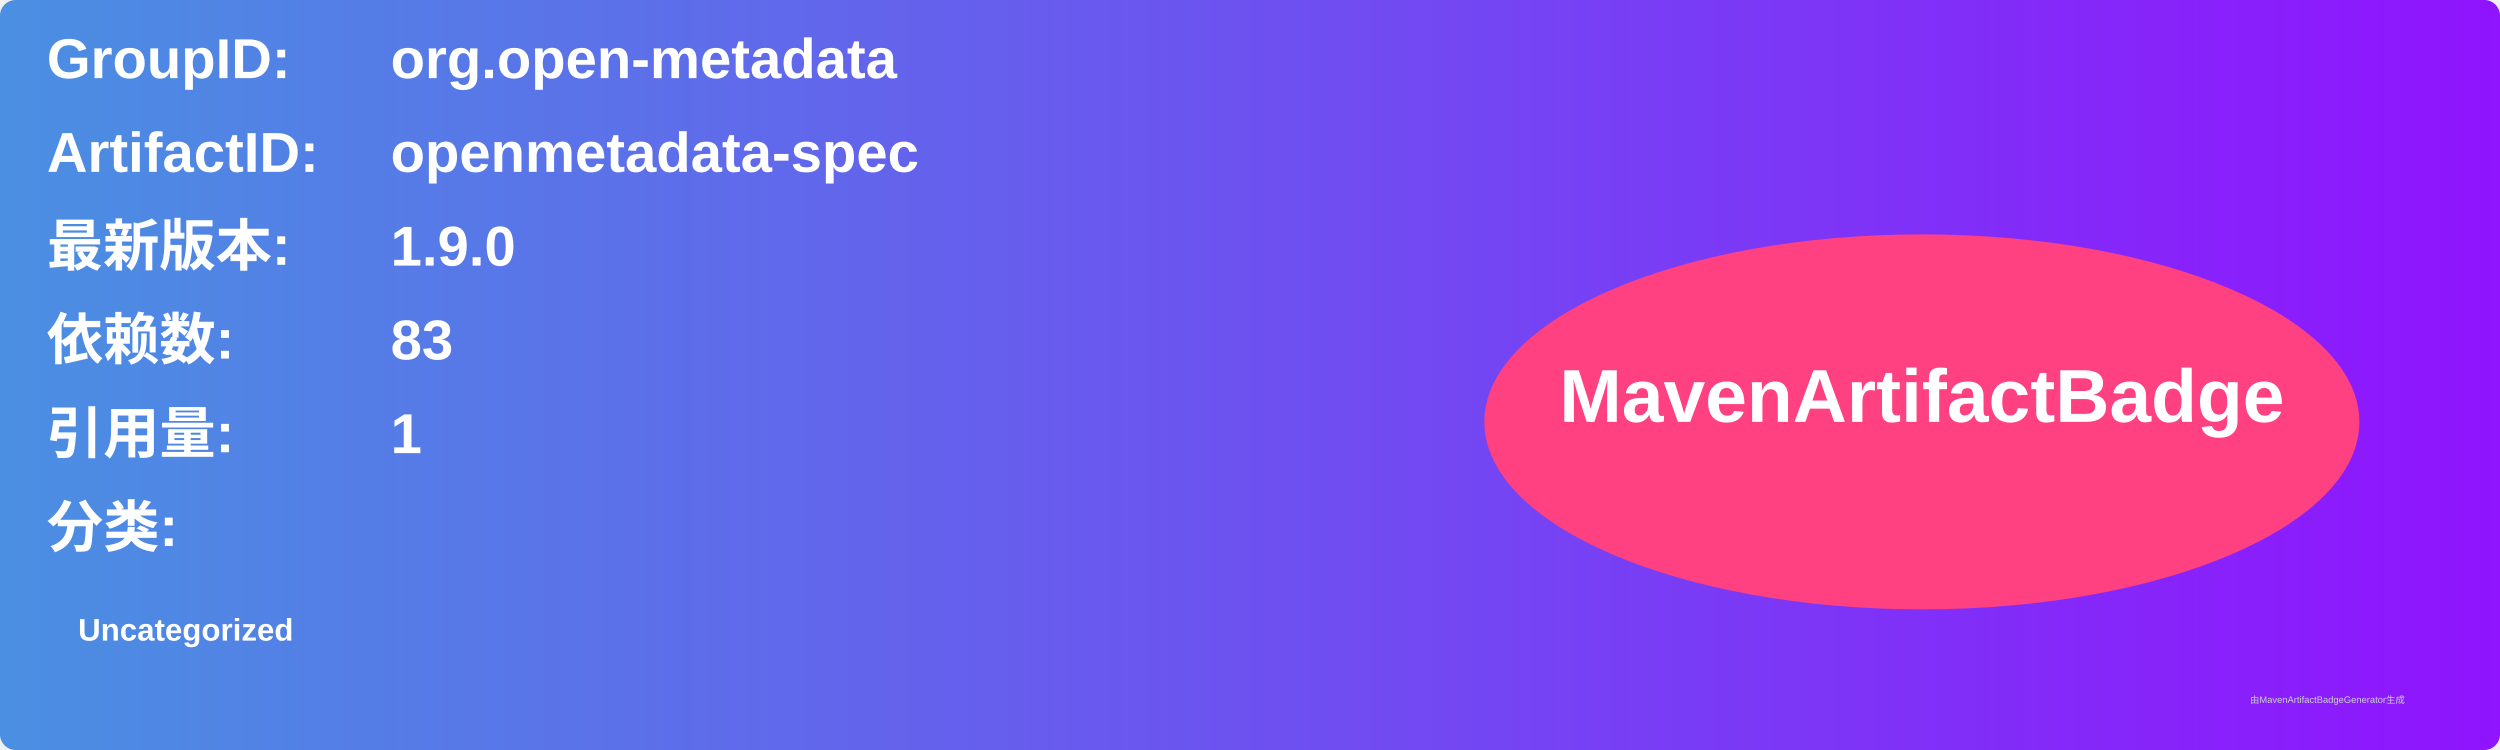
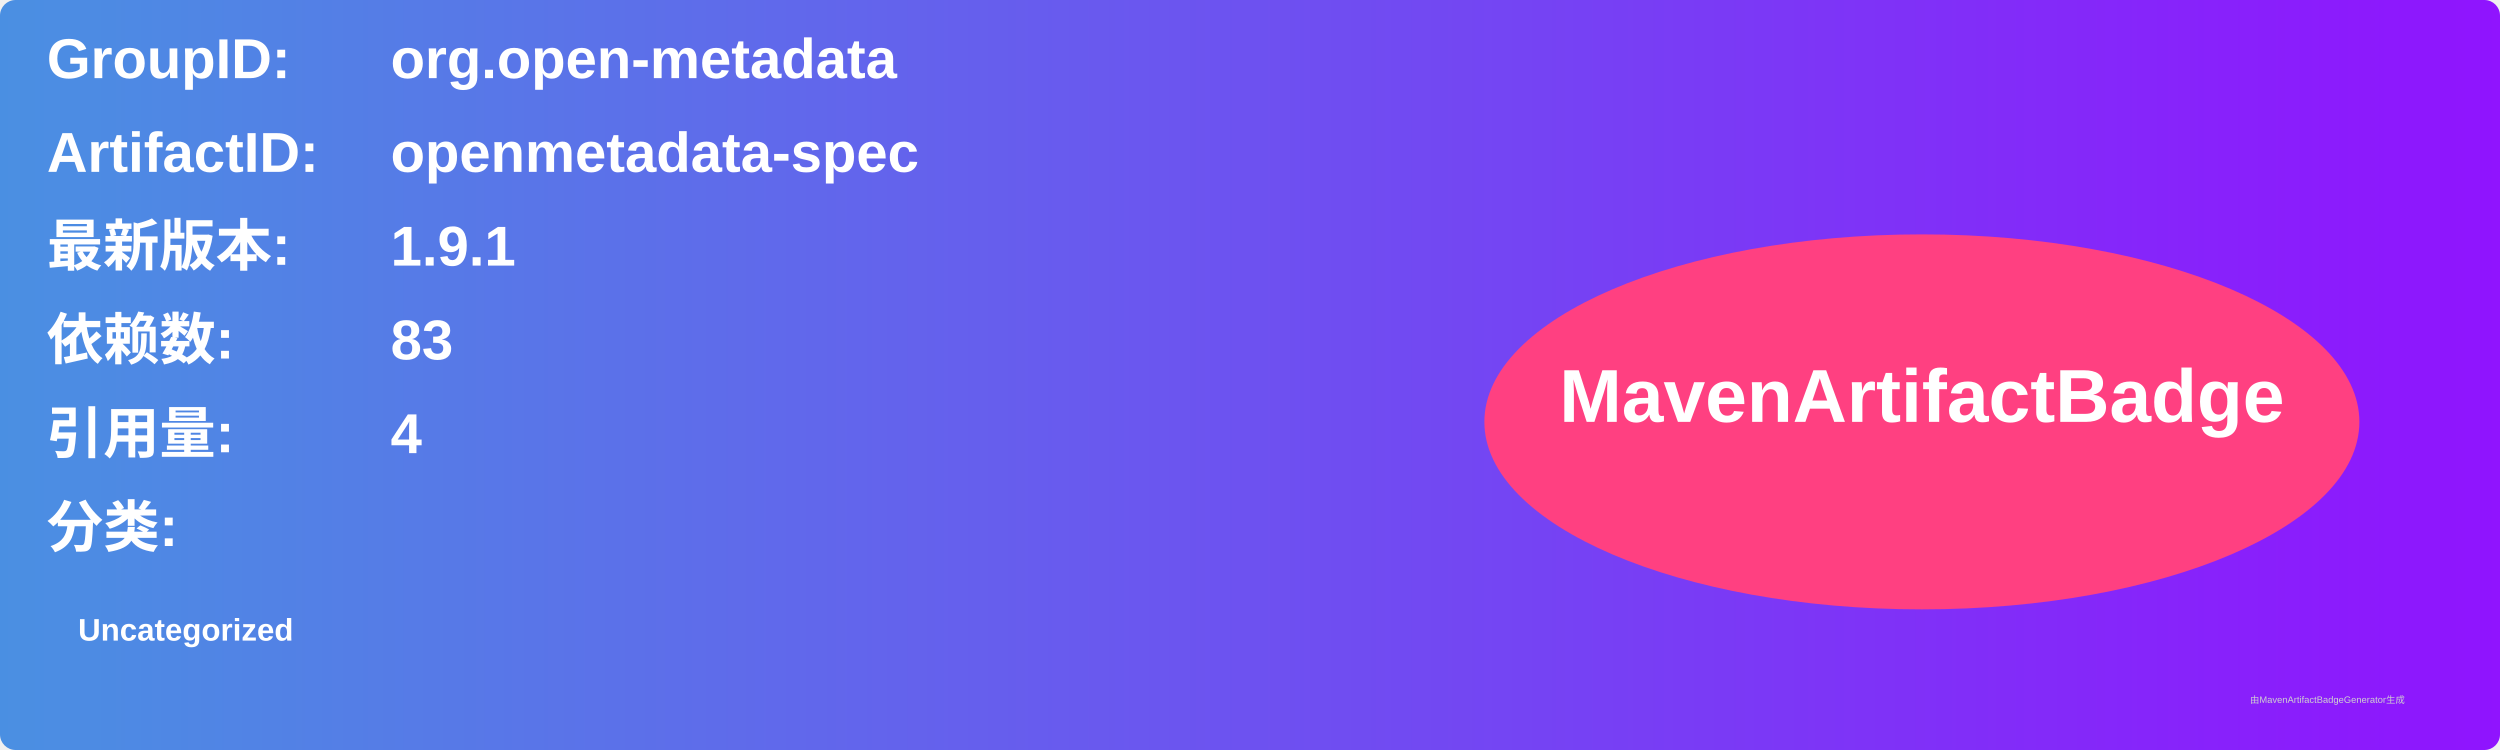
<svg xmlns="http://www.w3.org/2000/svg" width="800" height="240" viewBox="0 0 800 240">
  <linearGradient id="grad" x1="0%" y1="0%" x2="100%" y2="0%">
    <stop offset="0%" stop-color="#4a90e2" />
    <stop offset="100%" stop-color="#9013fe" />
  </linearGradient>
  <rect width="100%" height="100%" rx="5" ry="5" fill="url(#grad)" />
  <g transform="translate(15, 15)">
    <text x="0" y="10" font-family="Arial" font-size="18" fill="white" font-weight="bold" width="260">GroupID:</text>
    <text x="110" y="10" font-family="Arial" font-size="18" fill="white" font-weight="bold" width="460">org.open-metadata</text>
    <text x="0" y="40" font-family="Arial" font-size="18" fill="white" font-weight="bold" width="260">ArtifactID:</text>
    <text x="110" y="40" font-family="Arial" font-size="18" fill="white" font-weight="bold" width="460">openmetadata-spec</text>
    <text x="0" y="70" font-family="Arial" font-size="18" fill="white" font-weight="bold">最新版本:</text>
    <text x="110" y="70" font-family="Arial" font-size="18" fill="white" font-weight="bold">
-       <tspan font-weight="bold">1.9.0</tspan>
+       <tspan font-weight="bold">1.9.1</tspan>
    </text>
    <text x="0" y="100" font-family="Arial" font-size="18" fill="white" font-weight="bold">依赖数: </text>
    <text x="110" y="100" font-family="Arial" font-size="18" fill="white">
      <tspan font-weight="bold">83</tspan>
    </text>
    <text x="0" y="130" font-family="Arial" font-size="18" fill="white" font-weight="bold">引用量: </text>
    <text x="110" y="130" font-family="Arial" font-size="18" fill="white">
-       <tspan font-weight="bold">1</tspan>
+       <tspan font-weight="bold">4</tspan>
    </text>
    <text x="0" y="160" font-family="Arial" font-size="18" fill="white" font-weight="bold">分类:</text>
    <text x="10" y="190" font-family="Arial" font-size="10" fill="white">
      <tspan font-weight="bold">Uncategorized</tspan>
    </text>
    <ellipse cx="600" cy="120" rx="140" ry="60" fill="#ff4081" />
    <text x="600" y="120" text-anchor="middle" font-family="Arial" font-size="24" fill="white" font-weight="bold">MavenArtifactBadge</text>
  </g>
  <text x="720" y="225" font-family="Arial" font-size="3" fill="#d0d0d0">由MavenArtifactBadgeGenerator生成</text>
</svg>
